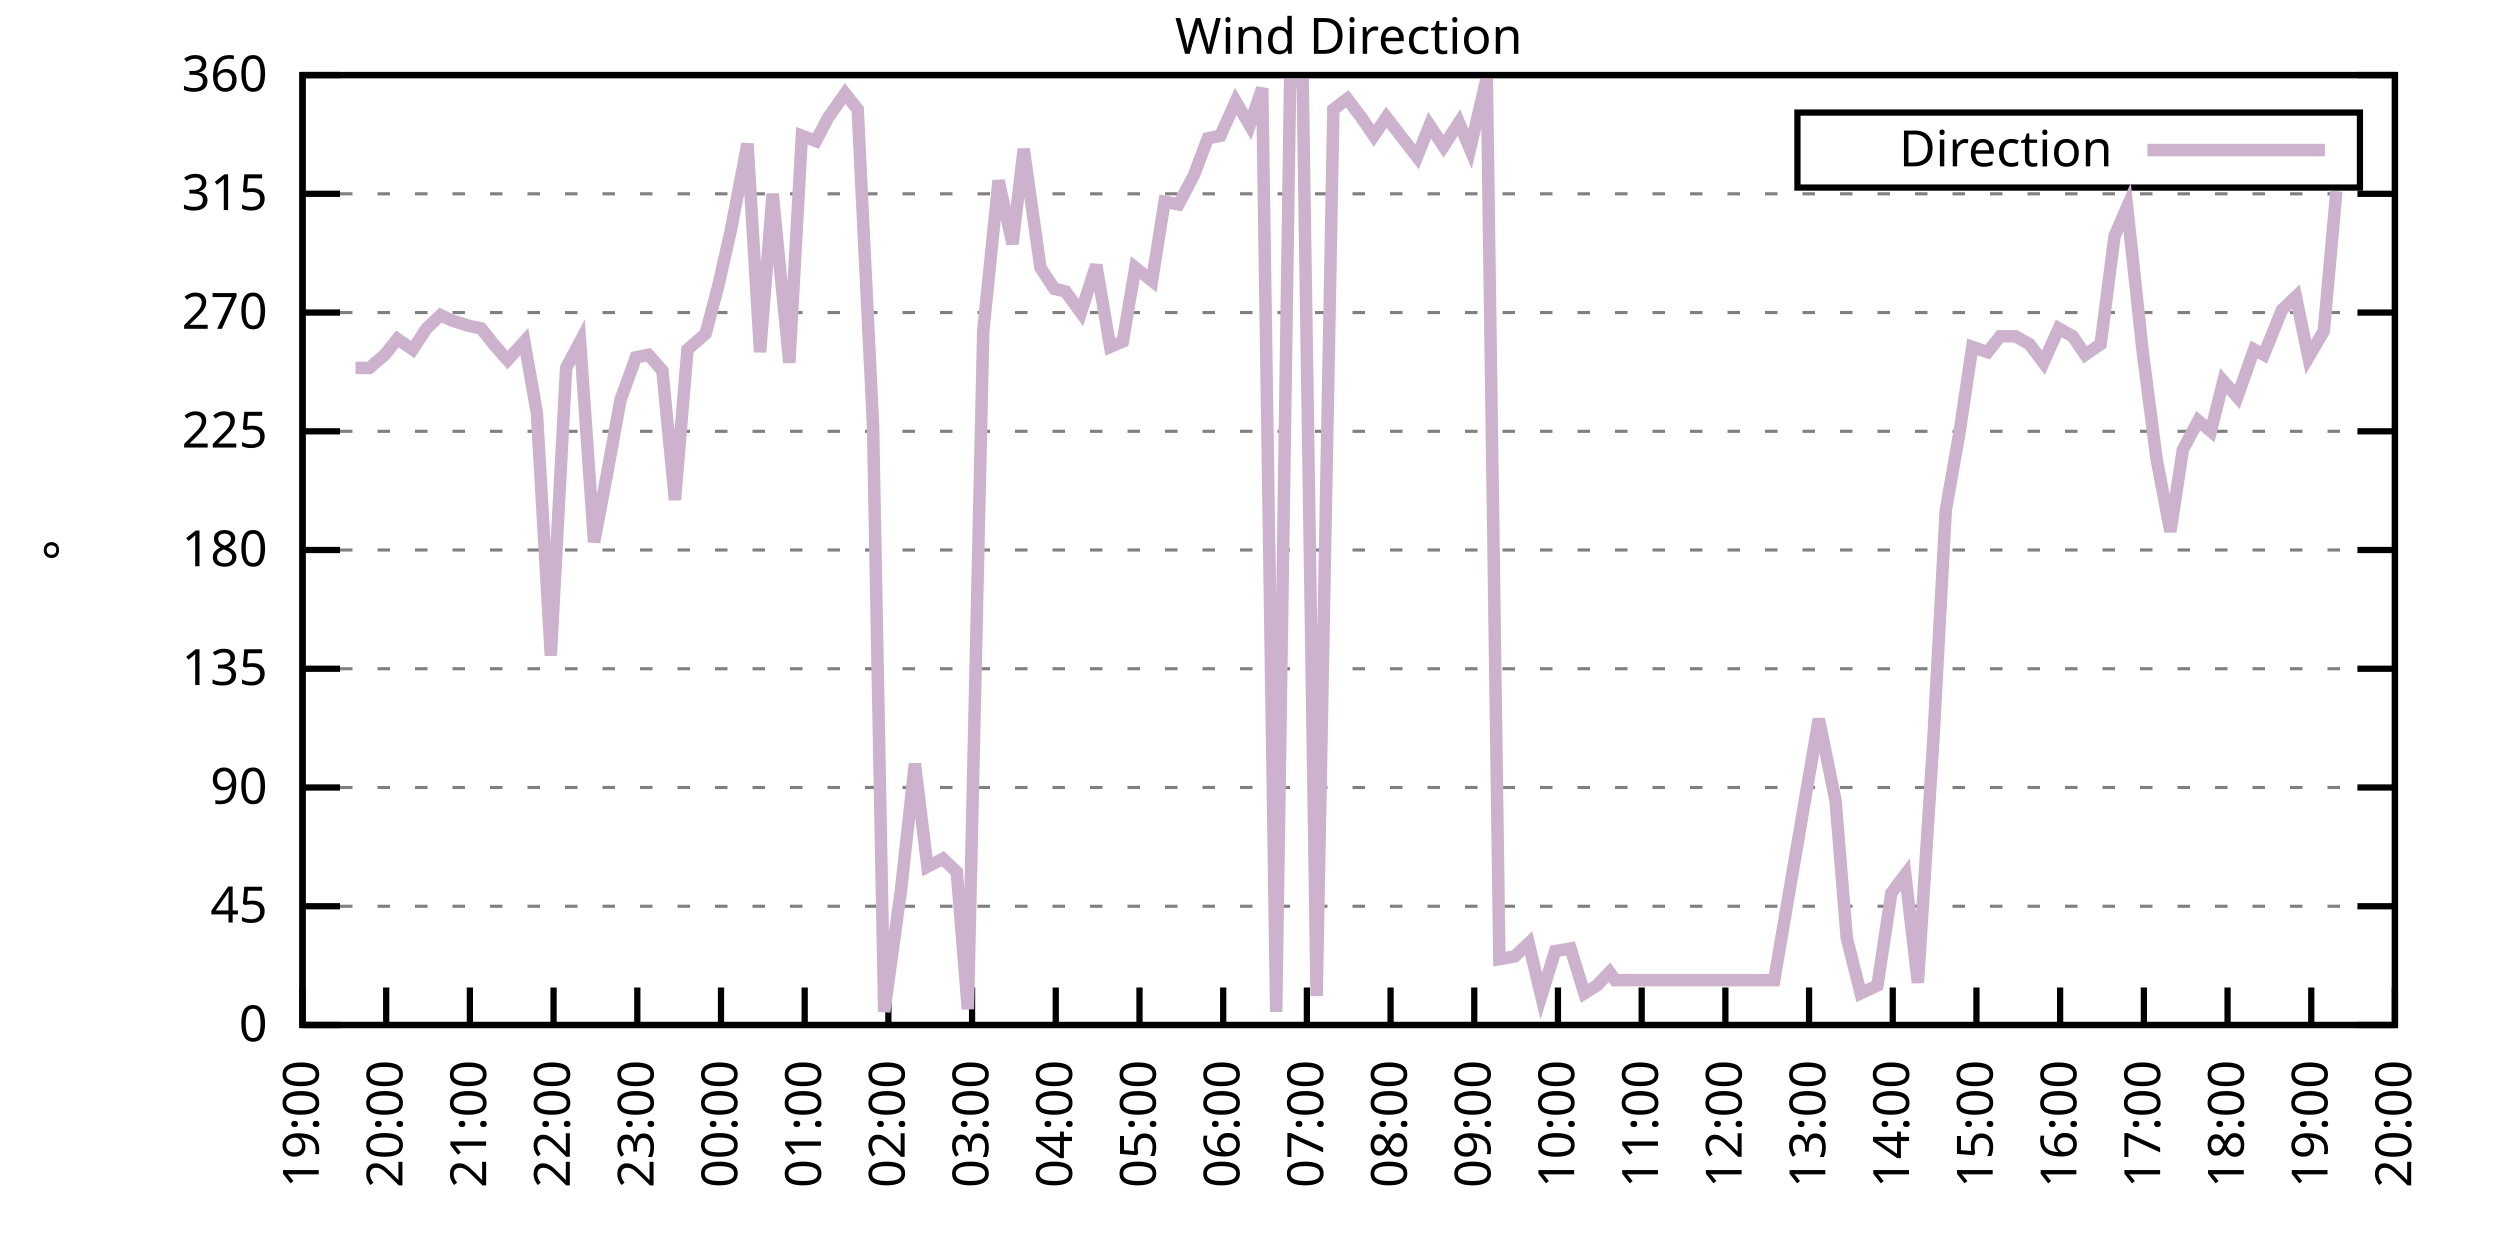
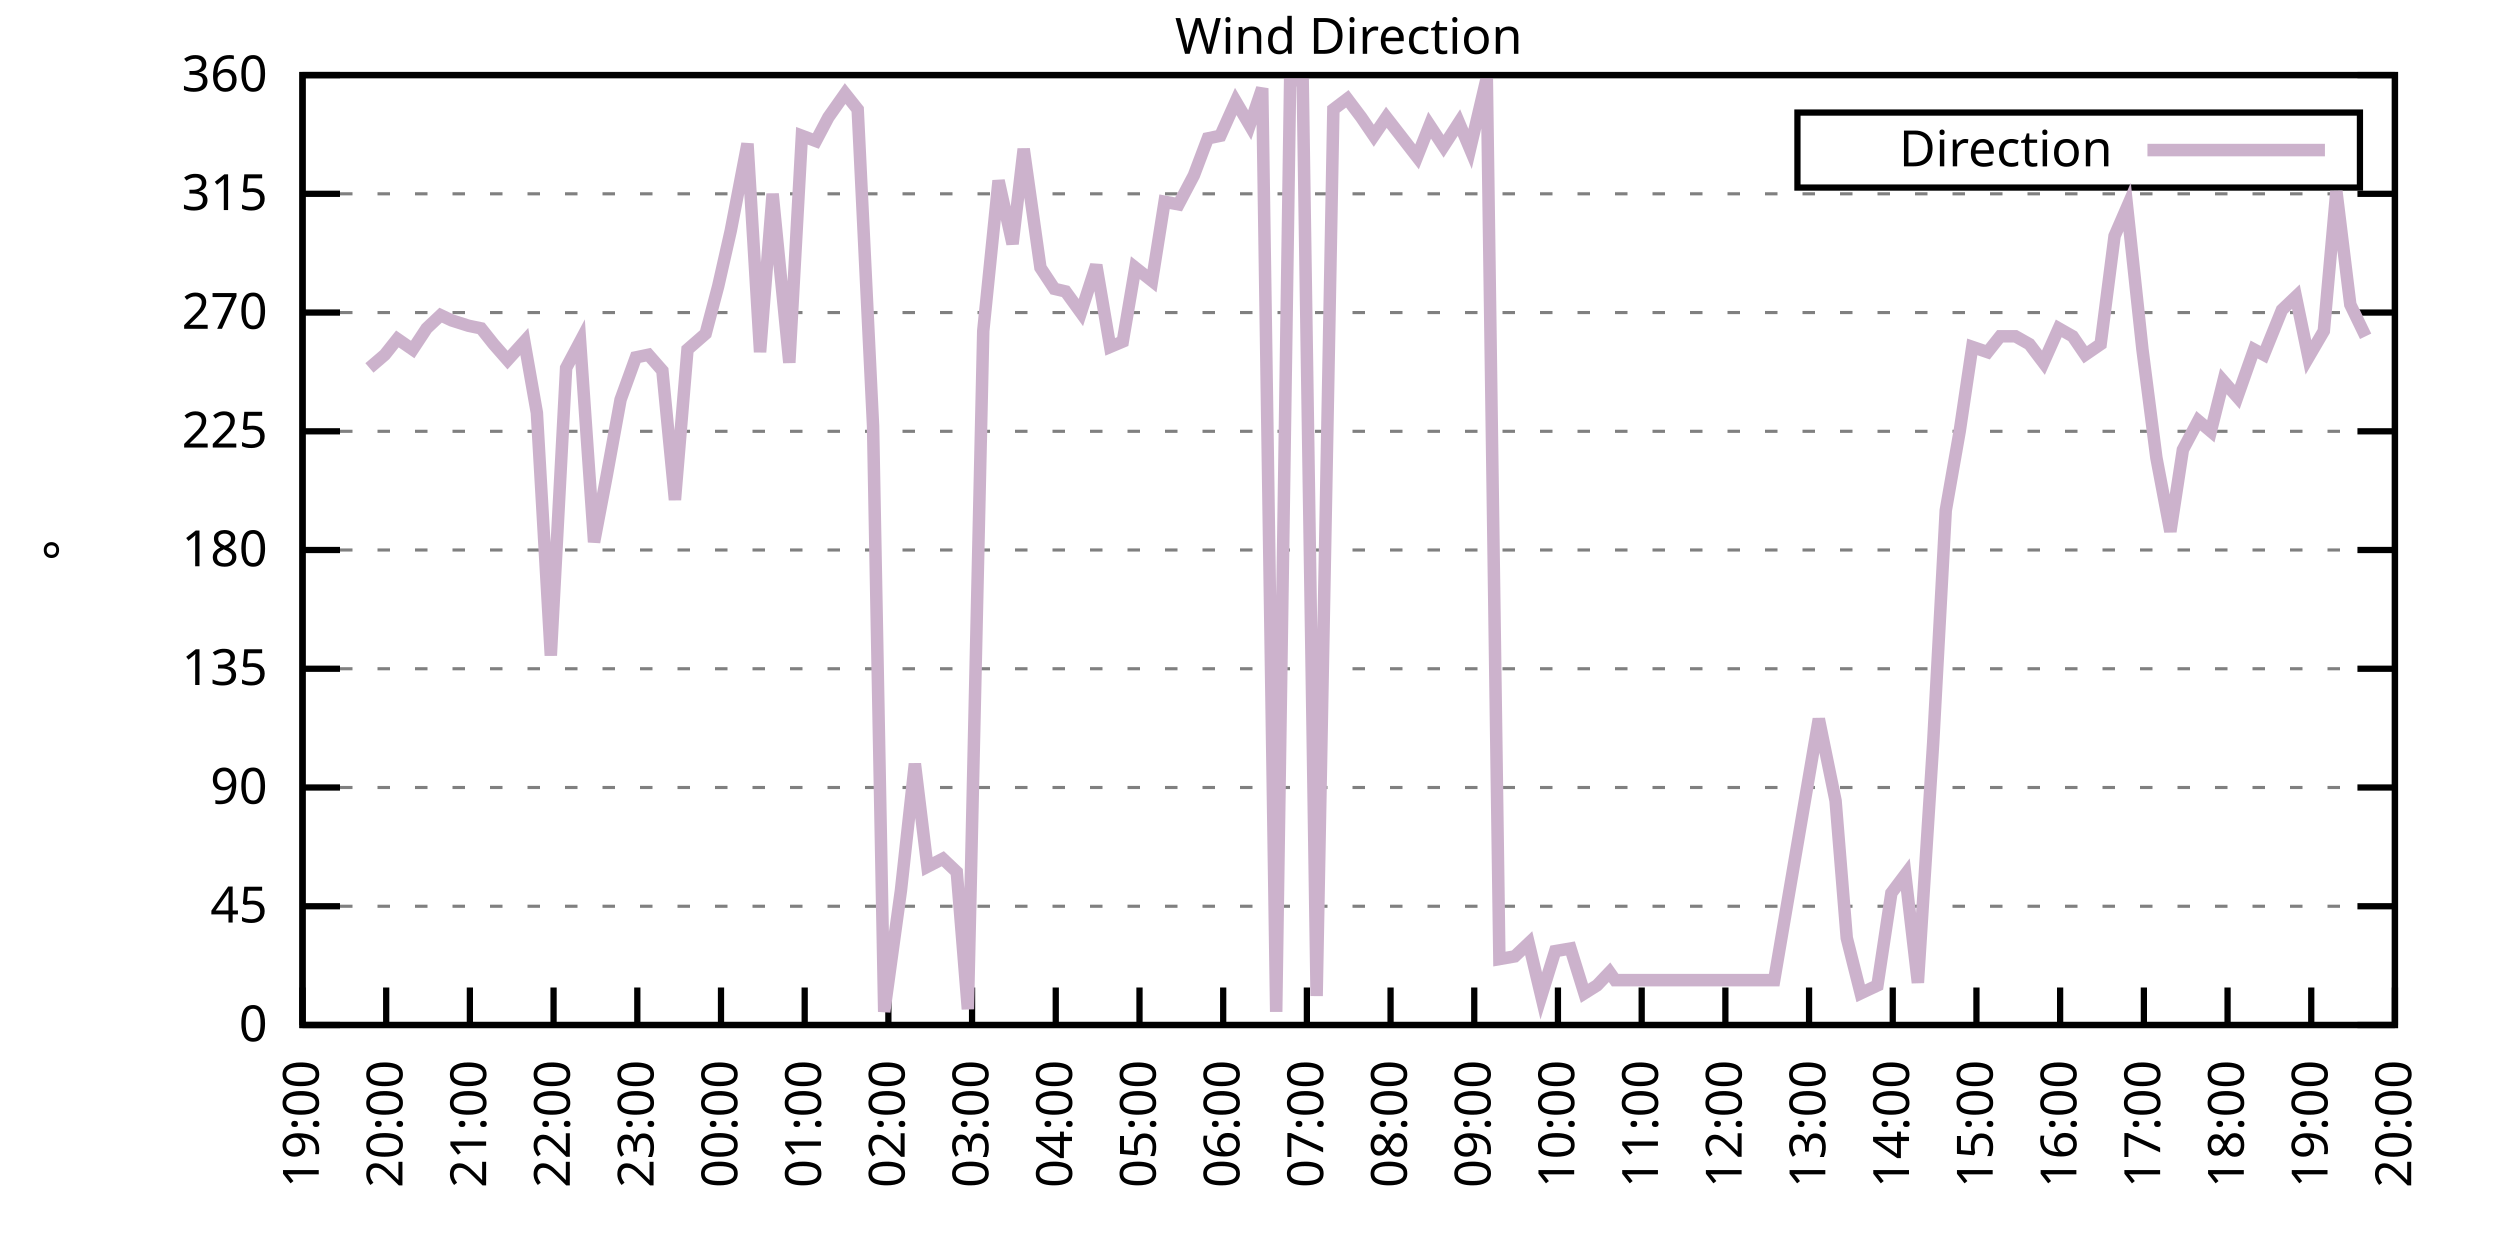
<svg xmlns="http://www.w3.org/2000/svg" xmlns:xlink="http://www.w3.org/1999/xlink" width="400" height="200" viewBox="0 0 400 200">
  <g id="gnuplot_canvas">
    <rect x="0" y="0" width="400" height="200" fill="none" />
    <defs>
      <circle id="gpDot" r="0.5" stroke-width="0.5" stroke="currentColor" />
      <path id="gpPt0" stroke-width="0.333" stroke="currentColor" d="M-1,0 h2 M0,-1 v2" />
      <path id="gpPt1" stroke-width="0.333" stroke="currentColor" d="M-1,-1 L1,1 M1,-1 L-1,1" />
      <path id="gpPt2" stroke-width="0.333" stroke="currentColor" d="M-1,0 L1,0 M0,-1 L0,1 M-1,-1 L1,1 M-1,1 L1,-1" />
      <rect id="gpPt3" stroke-width="0.333" stroke="currentColor" x="-1" y="-1" width="2" height="2" />
      <rect id="gpPt4" stroke-width="0.333" stroke="currentColor" fill="currentColor" x="-1" y="-1" width="2" height="2" />
      <circle id="gpPt5" stroke-width="0.333" stroke="currentColor" cx="0" cy="0" r="1" />
      <use xlink:href="#gpPt5" id="gpPt6" fill="currentColor" stroke="none" />
      <path id="gpPt7" stroke-width="0.333" stroke="currentColor" d="M0,-1.33 L-1.33,0.67 L1.33,0.67 z" />
      <use xlink:href="#gpPt7" id="gpPt8" fill="currentColor" stroke="none" />
      <use xlink:href="#gpPt7" id="gpPt9" stroke="currentColor" transform="rotate(180)" />
      <use xlink:href="#gpPt9" id="gpPt10" fill="currentColor" stroke="none" />
      <use xlink:href="#gpPt3" id="gpPt11" stroke="currentColor" transform="rotate(45)" />
      <use xlink:href="#gpPt11" id="gpPt12" fill="currentColor" stroke="none" />
      <path id="gpPt13" stroke-width="0.333" stroke="currentColor" d="M0,1.330 L1.265,0.411 L0.782,-1.067 L-0.782,-1.076 L-1.265,0.411 z" />
      <use xlink:href="#gpPt13" id="gpPt14" fill="currentColor" stroke="none" />
      <filter id="textbox" filterUnits="objectBoundingBox" x="0" y="0" height="1" width="1">
        <feFlood flood-color="white" flood-opacity="1" result="bgnd" />
        <feComposite in="SourceGraphic" in2="bgnd" operator="atop" />
      </filter>
      <filter id="greybox" filterUnits="objectBoundingBox" x="0" y="0" height="1" width="1">
        <feFlood flood-color="lightgrey" flood-opacity="1" result="grey" />
        <feComposite in="SourceGraphic" in2="grey" operator="atop" />
      </filter>
    </defs>
    <g fill="none" color="white" stroke="currentColor" stroke-width="1.00" stroke-linecap="butt" stroke-linejoin="miter">
</g>
    <g fill="none" color="black" stroke="currentColor" stroke-width="1.00" stroke-linecap="butt" stroke-linejoin="miter">
      <g stroke="none" shape-rendering="crispEdges">
        <polygon fill="rgb(255, 255, 255)" points="48.40,164.00 383.18,164.00 383.18,12.02 48.40,12.02 " />
      </g>
    </g>
    <g fill="none" color="black" stroke="currentColor" stroke-width="1.00" stroke-linecap="butt" stroke-linejoin="miter">
</g>
    <g fill="none" color="black" stroke="black" stroke-width="0.50" stroke-linecap="butt" stroke-linejoin="miter">
</g>
    <g fill="none" color="gray" stroke="currentColor" stroke-width="0.50" stroke-linecap="butt" stroke-linejoin="miter">
      <path stroke="gray" stroke-dasharray="2,4" class="gridline" d="M48.40,164.00 L383.19,164.00  " />
    </g>
    <g fill="none" color="gray" stroke="gray" stroke-width="1.00" stroke-linecap="butt" stroke-linejoin="miter">
</g>
    <g fill="none" color="black" stroke="currentColor" stroke-width="1.00" stroke-linecap="butt" stroke-linejoin="miter">
      <path stroke="black" d="M48.40,164.00 L54.40,164.00 M383.19,164.00 L377.19,164.00  " />
      <g transform="translate(42.80,166.60)" stroke="none" fill="black" font-family="Sans" font-size="8.00" text-anchor="end">
        <text>
          <tspan font-family="Sans"> 0</tspan>
        </text>
      </g>
    </g>
    <g fill="none" color="black" stroke="currentColor" stroke-width="1.00" stroke-linecap="butt" stroke-linejoin="miter">
</g>
    <g fill="none" color="black" stroke="black" stroke-width="0.50" stroke-linecap="butt" stroke-linejoin="miter">
</g>
    <g fill="none" color="gray" stroke="currentColor" stroke-width="0.50" stroke-linecap="butt" stroke-linejoin="miter">
      <path stroke="gray" stroke-dasharray="2,4" class="gridline" d="M48.40,145.00 L383.19,145.00  " />
    </g>
    <g fill="none" color="gray" stroke="gray" stroke-width="1.00" stroke-linecap="butt" stroke-linejoin="miter">
</g>
    <g fill="none" color="black" stroke="currentColor" stroke-width="1.00" stroke-linecap="butt" stroke-linejoin="miter">
      <path stroke="black" d="M48.40,145.00 L54.40,145.00 M383.19,145.00 L377.19,145.00  " />
      <g transform="translate(42.80,147.60)" stroke="none" fill="black" font-family="Sans" font-size="8.00" text-anchor="end">
        <text>
          <tspan font-family="Sans"> 45</tspan>
        </text>
      </g>
    </g>
    <g fill="none" color="black" stroke="currentColor" stroke-width="1.00" stroke-linecap="butt" stroke-linejoin="miter">
</g>
    <g fill="none" color="black" stroke="black" stroke-width="0.50" stroke-linecap="butt" stroke-linejoin="miter">
</g>
    <g fill="none" color="gray" stroke="currentColor" stroke-width="0.50" stroke-linecap="butt" stroke-linejoin="miter">
      <path stroke="gray" stroke-dasharray="2,4" class="gridline" d="M48.40,126.00 L383.19,126.00  " />
    </g>
    <g fill="none" color="gray" stroke="gray" stroke-width="1.00" stroke-linecap="butt" stroke-linejoin="miter">
</g>
    <g fill="none" color="black" stroke="currentColor" stroke-width="1.00" stroke-linecap="butt" stroke-linejoin="miter">
      <path stroke="black" d="M48.40,126.00 L54.40,126.00 M383.19,126.00 L377.19,126.00  " />
      <g transform="translate(42.80,128.60)" stroke="none" fill="black" font-family="Sans" font-size="8.00" text-anchor="end">
        <text>
          <tspan font-family="Sans"> 90</tspan>
        </text>
      </g>
    </g>
    <g fill="none" color="black" stroke="currentColor" stroke-width="1.00" stroke-linecap="butt" stroke-linejoin="miter">
</g>
    <g fill="none" color="black" stroke="black" stroke-width="0.50" stroke-linecap="butt" stroke-linejoin="miter">
</g>
    <g fill="none" color="gray" stroke="currentColor" stroke-width="0.50" stroke-linecap="butt" stroke-linejoin="miter">
      <path stroke="gray" stroke-dasharray="2,4" class="gridline" d="M48.40,107.00 L383.19,107.00  " />
    </g>
    <g fill="none" color="gray" stroke="gray" stroke-width="1.00" stroke-linecap="butt" stroke-linejoin="miter">
</g>
    <g fill="none" color="black" stroke="currentColor" stroke-width="1.00" stroke-linecap="butt" stroke-linejoin="miter">
      <path stroke="black" d="M48.40,107.00 L54.40,107.00 M383.19,107.00 L377.19,107.00  " />
      <g transform="translate(42.80,109.60)" stroke="none" fill="black" font-family="Sans" font-size="8.00" text-anchor="end">
        <text>
          <tspan font-family="Sans"> 135</tspan>
        </text>
      </g>
    </g>
    <g fill="none" color="black" stroke="currentColor" stroke-width="1.00" stroke-linecap="butt" stroke-linejoin="miter">
</g>
    <g fill="none" color="black" stroke="black" stroke-width="0.50" stroke-linecap="butt" stroke-linejoin="miter">
</g>
    <g fill="none" color="gray" stroke="currentColor" stroke-width="0.50" stroke-linecap="butt" stroke-linejoin="miter">
      <path stroke="gray" stroke-dasharray="2,4" class="gridline" d="M48.40,88.00 L383.19,88.00  " />
    </g>
    <g fill="none" color="gray" stroke="gray" stroke-width="1.00" stroke-linecap="butt" stroke-linejoin="miter">
</g>
    <g fill="none" color="black" stroke="currentColor" stroke-width="1.00" stroke-linecap="butt" stroke-linejoin="miter">
      <path stroke="black" d="M48.40,88.00 L54.40,88.00 M383.19,88.00 L377.19,88.00  " />
      <g transform="translate(42.80,90.60)" stroke="none" fill="black" font-family="Sans" font-size="8.00" text-anchor="end">
        <text>
          <tspan font-family="Sans"> 180</tspan>
        </text>
      </g>
    </g>
    <g fill="none" color="black" stroke="currentColor" stroke-width="1.00" stroke-linecap="butt" stroke-linejoin="miter">
</g>
    <g fill="none" color="black" stroke="black" stroke-width="0.50" stroke-linecap="butt" stroke-linejoin="miter">
</g>
    <g fill="none" color="gray" stroke="currentColor" stroke-width="0.50" stroke-linecap="butt" stroke-linejoin="miter">
      <path stroke="gray" stroke-dasharray="2,4" class="gridline" d="M48.40,69.01 L383.19,69.01  " />
    </g>
    <g fill="none" color="gray" stroke="gray" stroke-width="1.00" stroke-linecap="butt" stroke-linejoin="miter">
</g>
    <g fill="none" color="black" stroke="currentColor" stroke-width="1.00" stroke-linecap="butt" stroke-linejoin="miter">
      <path stroke="black" d="M48.40,69.01 L54.40,69.01 M383.19,69.01 L377.19,69.01  " />
      <g transform="translate(42.80,71.61)" stroke="none" fill="black" font-family="Sans" font-size="8.00" text-anchor="end">
        <text>
          <tspan font-family="Sans"> 225</tspan>
        </text>
      </g>
    </g>
    <g fill="none" color="black" stroke="currentColor" stroke-width="1.00" stroke-linecap="butt" stroke-linejoin="miter">
</g>
    <g fill="none" color="black" stroke="black" stroke-width="0.50" stroke-linecap="butt" stroke-linejoin="miter">
</g>
    <g fill="none" color="gray" stroke="currentColor" stroke-width="0.50" stroke-linecap="butt" stroke-linejoin="miter">
      <path stroke="gray" stroke-dasharray="2,4" class="gridline" d="M48.40,50.01 L383.19,50.01  " />
    </g>
    <g fill="none" color="gray" stroke="gray" stroke-width="1.00" stroke-linecap="butt" stroke-linejoin="miter">
</g>
    <g fill="none" color="black" stroke="currentColor" stroke-width="1.00" stroke-linecap="butt" stroke-linejoin="miter">
      <path stroke="black" d="M48.40,50.01 L54.40,50.01 M383.19,50.01 L377.19,50.01  " />
      <g transform="translate(42.80,52.61)" stroke="none" fill="black" font-family="Sans" font-size="8.00" text-anchor="end">
        <text>
          <tspan font-family="Sans"> 270</tspan>
        </text>
      </g>
    </g>
    <g fill="none" color="black" stroke="currentColor" stroke-width="1.00" stroke-linecap="butt" stroke-linejoin="miter">
</g>
    <g fill="none" color="black" stroke="black" stroke-width="0.50" stroke-linecap="butt" stroke-linejoin="miter">
</g>
    <g fill="none" color="gray" stroke="currentColor" stroke-width="0.50" stroke-linecap="butt" stroke-linejoin="miter">
      <path stroke="gray" stroke-dasharray="2,4" class="gridline" d="M48.40,31.01 L383.19,31.01  " />
    </g>
    <g fill="none" color="gray" stroke="gray" stroke-width="1.00" stroke-linecap="butt" stroke-linejoin="miter">
</g>
    <g fill="none" color="black" stroke="currentColor" stroke-width="1.00" stroke-linecap="butt" stroke-linejoin="miter">
      <path stroke="black" d="M48.40,31.01 L54.40,31.01 M383.19,31.01 L377.19,31.01  " />
      <g transform="translate(42.80,33.61)" stroke="none" fill="black" font-family="Sans" font-size="8.00" text-anchor="end">
        <text>
          <tspan font-family="Sans"> 315</tspan>
        </text>
      </g>
    </g>
    <g fill="none" color="black" stroke="currentColor" stroke-width="1.00" stroke-linecap="butt" stroke-linejoin="miter">
</g>
    <g fill="none" color="black" stroke="black" stroke-width="0.50" stroke-linecap="butt" stroke-linejoin="miter">
</g>
    <g fill="none" color="gray" stroke="currentColor" stroke-width="0.50" stroke-linecap="butt" stroke-linejoin="miter">
      <path stroke="gray" stroke-dasharray="2,4" class="gridline" d="M48.40,12.01 L383.19,12.01  " />
    </g>
    <g fill="none" color="gray" stroke="gray" stroke-width="1.00" stroke-linecap="butt" stroke-linejoin="miter">
</g>
    <g fill="none" color="black" stroke="currentColor" stroke-width="1.00" stroke-linecap="butt" stroke-linejoin="miter">
      <path stroke="black" d="M48.40,12.01 L54.40,12.01 M383.19,12.01 L377.19,12.01  " />
      <g transform="translate(42.80,14.61)" stroke="none" fill="black" font-family="Sans" font-size="8.00" text-anchor="end">
        <text>
          <tspan font-family="Sans"> 360</tspan>
        </text>
      </g>
    </g>
    <g fill="none" color="black" stroke="currentColor" stroke-width="1.00" stroke-linecap="butt" stroke-linejoin="miter">
      <path stroke="black" d="M48.40,164.00 L48.40,158.00  " />
      <g transform="translate(51.00,169.60) rotate(270.00)" stroke="none" fill="black" font-family="Sans" font-size="8.00" text-anchor="end">
        <text>
          <tspan font-family="Sans">19:00</tspan>
        </text>
      </g>
    </g>
    <g fill="none" color="black" stroke="currentColor" stroke-width="1.00" stroke-linecap="butt" stroke-linejoin="miter">
      <path stroke="black" d="M61.79,164.00 L61.79,158.00  " />
      <g transform="translate(64.39,169.60) rotate(270.00)" stroke="none" fill="black" font-family="Sans" font-size="8.00" text-anchor="end">
        <text>
          <tspan font-family="Sans">20:00</tspan>
        </text>
      </g>
    </g>
    <g fill="none" color="black" stroke="currentColor" stroke-width="1.00" stroke-linecap="butt" stroke-linejoin="miter">
      <path stroke="black" d="M75.18,164.00 L75.18,158.00  " />
      <g transform="translate(77.78,169.60) rotate(270.00)" stroke="none" fill="black" font-family="Sans" font-size="8.00" text-anchor="end">
        <text>
          <tspan font-family="Sans">21:00</tspan>
        </text>
      </g>
    </g>
    <g fill="none" color="black" stroke="currentColor" stroke-width="1.00" stroke-linecap="butt" stroke-linejoin="miter">
      <path stroke="black" d="M88.57,164.00 L88.57,158.00  " />
      <g transform="translate(91.17,169.60) rotate(270.00)" stroke="none" fill="black" font-family="Sans" font-size="8.00" text-anchor="end">
        <text>
          <tspan font-family="Sans">22:00</tspan>
        </text>
      </g>
    </g>
    <g fill="none" color="black" stroke="currentColor" stroke-width="1.00" stroke-linecap="butt" stroke-linejoin="miter">
      <path stroke="black" d="M101.97,164.00 L101.97,158.00  " />
      <g transform="translate(104.57,169.60) rotate(270.00)" stroke="none" fill="black" font-family="Sans" font-size="8.00" text-anchor="end">
        <text>
          <tspan font-family="Sans">23:00</tspan>
        </text>
      </g>
    </g>
    <g fill="none" color="black" stroke="currentColor" stroke-width="1.00" stroke-linecap="butt" stroke-linejoin="miter">
      <path stroke="black" d="M115.36,164.00 L115.36,158.00  " />
      <g transform="translate(117.96,169.60) rotate(270.00)" stroke="none" fill="black" font-family="Sans" font-size="8.00" text-anchor="end">
        <text>
          <tspan font-family="Sans">00:00</tspan>
        </text>
      </g>
    </g>
    <g fill="none" color="black" stroke="currentColor" stroke-width="1.00" stroke-linecap="butt" stroke-linejoin="miter">
      <path stroke="black" d="M128.75,164.00 L128.75,158.00  " />
      <g transform="translate(131.35,169.60) rotate(270.00)" stroke="none" fill="black" font-family="Sans" font-size="8.00" text-anchor="end">
        <text>
          <tspan font-family="Sans">01:00</tspan>
        </text>
      </g>
    </g>
    <g fill="none" color="black" stroke="currentColor" stroke-width="1.00" stroke-linecap="butt" stroke-linejoin="miter">
      <path stroke="black" d="M142.14,164.00 L142.14,158.00  " />
      <g transform="translate(144.74,169.60) rotate(270.00)" stroke="none" fill="black" font-family="Sans" font-size="8.00" text-anchor="end">
        <text>
          <tspan font-family="Sans">02:00</tspan>
        </text>
      </g>
    </g>
    <g fill="none" color="black" stroke="currentColor" stroke-width="1.00" stroke-linecap="butt" stroke-linejoin="miter">
      <path stroke="black" d="M155.53,164.00 L155.53,158.00  " />
      <g transform="translate(158.13,169.60) rotate(270.00)" stroke="none" fill="black" font-family="Sans" font-size="8.00" text-anchor="end">
        <text>
          <tspan font-family="Sans">03:00</tspan>
        </text>
      </g>
    </g>
    <g fill="none" color="black" stroke="currentColor" stroke-width="1.00" stroke-linecap="butt" stroke-linejoin="miter">
      <path stroke="black" d="M168.92,164.00 L168.92,158.00  " />
      <g transform="translate(171.52,169.60) rotate(270.00)" stroke="none" fill="black" font-family="Sans" font-size="8.00" text-anchor="end">
        <text>
          <tspan font-family="Sans">04:00</tspan>
        </text>
      </g>
    </g>
    <g fill="none" color="black" stroke="currentColor" stroke-width="1.00" stroke-linecap="butt" stroke-linejoin="miter">
      <path stroke="black" d="M182.32,164.00 L182.32,158.00  " />
      <g transform="translate(184.92,169.60) rotate(270.00)" stroke="none" fill="black" font-family="Sans" font-size="8.00" text-anchor="end">
        <text>
          <tspan font-family="Sans">05:00</tspan>
        </text>
      </g>
    </g>
    <g fill="none" color="black" stroke="currentColor" stroke-width="1.00" stroke-linecap="butt" stroke-linejoin="miter">
      <path stroke="black" d="M195.71,164.00 L195.71,158.00  " />
      <g transform="translate(198.31,169.60) rotate(270.00)" stroke="none" fill="black" font-family="Sans" font-size="8.00" text-anchor="end">
        <text>
          <tspan font-family="Sans">06:00</tspan>
        </text>
      </g>
    </g>
    <g fill="none" color="black" stroke="currentColor" stroke-width="1.00" stroke-linecap="butt" stroke-linejoin="miter">
      <path stroke="black" d="M209.10,164.00 L209.10,158.00  " />
      <g transform="translate(211.70,169.60) rotate(270.00)" stroke="none" fill="black" font-family="Sans" font-size="8.00" text-anchor="end">
        <text>
          <tspan font-family="Sans">07:00</tspan>
        </text>
      </g>
    </g>
    <g fill="none" color="black" stroke="currentColor" stroke-width="1.00" stroke-linecap="butt" stroke-linejoin="miter">
      <path stroke="black" d="M222.49,164.00 L222.49,158.00  " />
      <g transform="translate(225.09,169.60) rotate(270.00)" stroke="none" fill="black" font-family="Sans" font-size="8.00" text-anchor="end">
        <text>
          <tspan font-family="Sans">08:00</tspan>
        </text>
      </g>
    </g>
    <g fill="none" color="black" stroke="currentColor" stroke-width="1.00" stroke-linecap="butt" stroke-linejoin="miter">
      <path stroke="black" d="M235.88,164.00 L235.88,158.00  " />
      <g transform="translate(238.48,169.60) rotate(270.00)" stroke="none" fill="black" font-family="Sans" font-size="8.00" text-anchor="end">
        <text>
          <tspan font-family="Sans">09:00</tspan>
        </text>
      </g>
    </g>
    <g fill="none" color="black" stroke="currentColor" stroke-width="1.00" stroke-linecap="butt" stroke-linejoin="miter">
      <path stroke="black" d="M249.27,164.00 L249.27,158.00  " />
      <g transform="translate(251.87,169.60) rotate(270.00)" stroke="none" fill="black" font-family="Sans" font-size="8.00" text-anchor="end">
        <text>
          <tspan font-family="Sans">10:00</tspan>
        </text>
      </g>
    </g>
    <g fill="none" color="black" stroke="currentColor" stroke-width="1.00" stroke-linecap="butt" stroke-linejoin="miter">
      <path stroke="black" d="M262.67,164.00 L262.67,158.00  " />
      <g transform="translate(265.27,169.60) rotate(270.00)" stroke="none" fill="black" font-family="Sans" font-size="8.00" text-anchor="end">
        <text>
          <tspan font-family="Sans">11:00</tspan>
        </text>
      </g>
    </g>
    <g fill="none" color="black" stroke="currentColor" stroke-width="1.00" stroke-linecap="butt" stroke-linejoin="miter">
      <path stroke="black" d="M276.06,164.00 L276.06,158.00  " />
      <g transform="translate(278.66,169.60) rotate(270.00)" stroke="none" fill="black" font-family="Sans" font-size="8.00" text-anchor="end">
        <text>
          <tspan font-family="Sans">12:00</tspan>
        </text>
      </g>
    </g>
    <g fill="none" color="black" stroke="currentColor" stroke-width="1.00" stroke-linecap="butt" stroke-linejoin="miter">
      <path stroke="black" d="M289.45,164.00 L289.45,158.00  " />
      <g transform="translate(292.05,169.60) rotate(270.00)" stroke="none" fill="black" font-family="Sans" font-size="8.00" text-anchor="end">
        <text>
          <tspan font-family="Sans">13:00</tspan>
        </text>
      </g>
    </g>
    <g fill="none" color="black" stroke="currentColor" stroke-width="1.00" stroke-linecap="butt" stroke-linejoin="miter">
      <path stroke="black" d="M302.84,164.00 L302.84,158.00  " />
      <g transform="translate(305.44,169.60) rotate(270.00)" stroke="none" fill="black" font-family="Sans" font-size="8.00" text-anchor="end">
        <text>
          <tspan font-family="Sans">14:00</tspan>
        </text>
      </g>
    </g>
    <g fill="none" color="black" stroke="currentColor" stroke-width="1.00" stroke-linecap="butt" stroke-linejoin="miter">
      <path stroke="black" d="M316.23,164.00 L316.23,158.00  " />
      <g transform="translate(318.83,169.60) rotate(270.00)" stroke="none" fill="black" font-family="Sans" font-size="8.00" text-anchor="end">
        <text>
          <tspan font-family="Sans">15:00</tspan>
        </text>
      </g>
    </g>
    <g fill="none" color="black" stroke="currentColor" stroke-width="1.00" stroke-linecap="butt" stroke-linejoin="miter">
      <path stroke="black" d="M329.62,164.00 L329.62,158.00  " />
      <g transform="translate(332.22,169.60) rotate(270.00)" stroke="none" fill="black" font-family="Sans" font-size="8.00" text-anchor="end">
        <text>
          <tspan font-family="Sans">16:00</tspan>
        </text>
      </g>
    </g>
    <g fill="none" color="black" stroke="currentColor" stroke-width="1.00" stroke-linecap="butt" stroke-linejoin="miter">
      <path stroke="black" d="M343.02,164.00 L343.02,158.00  " />
      <g transform="translate(345.62,169.60) rotate(270.00)" stroke="none" fill="black" font-family="Sans" font-size="8.00" text-anchor="end">
        <text>
          <tspan font-family="Sans">17:00</tspan>
        </text>
      </g>
    </g>
    <g fill="none" color="black" stroke="currentColor" stroke-width="1.00" stroke-linecap="butt" stroke-linejoin="miter">
      <path stroke="black" d="M356.41,164.00 L356.41,158.00  " />
      <g transform="translate(359.01,169.60) rotate(270.00)" stroke="none" fill="black" font-family="Sans" font-size="8.00" text-anchor="end">
        <text>
          <tspan font-family="Sans">18:00</tspan>
        </text>
      </g>
    </g>
    <g fill="none" color="black" stroke="currentColor" stroke-width="1.00" stroke-linecap="butt" stroke-linejoin="miter">
      <path stroke="black" d="M369.80,164.00 L369.80,158.00  " />
      <g transform="translate(372.40,169.60) rotate(270.00)" stroke="none" fill="black" font-family="Sans" font-size="8.00" text-anchor="end">
        <text>
          <tspan font-family="Sans">19:00</tspan>
        </text>
      </g>
    </g>
    <g fill="none" color="black" stroke="currentColor" stroke-width="1.00" stroke-linecap="butt" stroke-linejoin="miter">
      <path stroke="black" d="M383.19,164.00 L383.19,158.00  " />
      <g transform="translate(385.79,169.60) rotate(270.00)" stroke="none" fill="black" font-family="Sans" font-size="8.00" text-anchor="end">
        <text>
          <tspan font-family="Sans">20:00</tspan>
        </text>
      </g>
    </g>
    <g fill="none" color="black" stroke="currentColor" stroke-width="1.00" stroke-linecap="butt" stroke-linejoin="miter">
</g>
    <g fill="none" color="black" stroke="currentColor" stroke-width="1.00" stroke-linecap="butt" stroke-linejoin="miter">
      <path stroke="black" d="M48.40,12.01 L48.40,164.00 L383.19,164.00 L383.19,12.01 L48.40,12.01 Z  " />
    </g>
    <g fill="none" color="black" stroke="currentColor" stroke-width="1.00" stroke-linecap="butt" stroke-linejoin="miter">
</g>
    <g fill="none" color="black" stroke="currentColor" stroke-width="1.00" stroke-linecap="butt" stroke-linejoin="miter">
      <path stroke="black" d="M287.59,30.01 L287.59,18.01 L377.59,18.01 L377.59,30.01 L287.59,30.01 Z  " />
    </g>
    <g id="Wind_direction_plot_1">
      <g fill="none" color="white" stroke="black" stroke-width="2.00" stroke-linecap="butt" stroke-linejoin="miter">
</g>
      <g fill="none" color="black" stroke="currentColor" stroke-width="2.00" stroke-linecap="butt" stroke-linejoin="miter">
        <g transform="translate(337.99,26.61)" stroke="none" fill="black" font-family="Sans" font-size="8.00" text-anchor="end">
          <text>
            <tspan font-family="Sans">Direction</tspan>
          </text>
        </g>
      </g>
      <g fill="none" color="black" stroke="currentColor" stroke-width="2.00" stroke-linecap="butt" stroke-linejoin="miter">
-         <path stroke="rgb(204, 178, 204)" d="M343.59,24.01 L371.99,24.01 M56.88,58.87 L59.11,58.87 L61.57,56.76 L63.58,54.23 L66.03,55.92 L68.26,52.54   L70.50,50.43 L72.28,51.27 L74.96,52.12 L76.97,52.54 L78.98,55.07 L81.21,57.61 L83.89,54.65 L85.90,66.05   L88.13,104.89 L90.58,58.87 L92.82,54.65 L95.05,86.74 L97.06,76.18 L99.29,63.94 L101.74,57.18 L103.75,56.76   L105.98,59.30 L107.99,79.98 L110.00,55.92 L112.90,53.39 L114.91,45.79 L116.92,36.92 L119.60,22.99 L121.61,56.34   L123.62,31.01 L126.29,58.03 L128.30,21.72 L130.54,22.56 L132.54,18.77 L135.22,14.97 L137.23,17.50 L139.69,68.16   L141.47,161.89 L144.15,142.47 L146.38,122.20 L148.39,138.67 L150.85,137.40 L153.08,139.51 L154.86,161.47 L157.32,52.96   L159.77,28.90 L162.01,39.03 L163.79,23.83 L166.47,42.83 L168.70,46.21 L170.49,46.63 L172.94,50.01 L175.40,42.41   L177.63,55.50 L179.64,54.65 L181.65,42.83 L184.32,44.94 L186.33,32.28 L188.57,32.70 L191.02,28.05 L193.25,22.14   L195.26,21.72 L197.72,16.23 L199.95,20.03 L201.96,14.12 L204.19,161.89 L206.42,12.85 L208.43,12.85 L210.66,159.36   L213.34,17.50 L215.57,15.81 L217.80,18.77 L219.81,21.72 L221.82,18.77 L226.73,25.10 L228.74,20.03 L230.97,23.41   L233.43,19.61 L235.21,23.83 L237.89,12.43 L239.90,153.45 L242.36,153.02 L244.59,150.91 L246.60,159.36 L248.83,152.18   L251.28,151.76 L253.51,158.93 L255.52,157.67 L257.53,155.56 L258.42,156.82 L283.87,156.82 L291.01,115.03 L293.69,128.11   L295.48,150.07 L297.71,158.93 L300.39,157.67 L302.62,142.89 L304.85,139.93 L306.86,157.24 L309.31,118.83 L311.32,81.67   L313.55,69.01 L315.56,55.50 L318.02,56.34 L320.03,53.81 L322.48,53.81 L324.71,55.07 L326.95,58.03 L329.40,52.54   L331.63,53.81 L333.64,56.76 L336.10,55.07 L338.33,37.76 L340.34,33.12 L342.79,55.92 L345.02,73.23 L347.26,85.05   L349.26,71.96 L351.72,67.32 L353.73,69.01 L355.74,60.98 L357.97,63.52 L360.65,55.92 L362.21,56.76 L365.11,49.59   L367.34,47.47 L369.35,57.18 L371.81,52.96 L373.82,30.59  " />
+         <path stroke="rgb(204, 178, 204)" d="M343.59,24.01 L371.99,24.01 M59.11,58.87 L61.57,56.76 L63.58,54.23 L66.03,55.92 L68.26,52.54 L70.50,50.43   L72.28,51.27 L74.96,52.12 L76.97,52.54 L78.98,55.07 L81.21,57.61 L83.89,54.65 L85.90,66.05 L88.13,104.89   L90.58,58.87 L92.82,54.65 L95.05,86.74 L97.06,76.18 L99.29,63.94 L101.74,57.18 L103.75,56.76 L105.98,59.30   L107.99,79.98 L110.00,55.92 L112.90,53.39 L114.91,45.79 L116.92,36.92 L119.60,22.99 L121.61,56.34 L123.62,31.01   L126.29,58.03 L128.30,21.72 L130.54,22.56 L132.54,18.77 L135.22,14.97 L137.23,17.50 L139.69,68.16 L141.47,161.89   L144.15,142.47 L146.38,122.20 L148.39,138.67 L150.85,137.40 L153.08,139.51 L154.86,161.47 L157.32,52.96 L159.77,28.90   L162.01,39.03 L163.79,23.83 L166.47,42.83 L168.70,46.21 L170.49,46.63 L172.94,50.01 L175.40,42.41 L177.63,55.50   L179.64,54.65 L181.65,42.83 L184.32,44.94 L186.33,32.28 L188.57,32.70 L191.02,28.05 L193.25,22.14 L195.26,21.72   L197.72,16.23 L199.95,20.03 L201.96,14.12 L204.19,161.89 L206.42,12.85 L208.43,12.85 L210.66,159.36 L213.34,17.50   L215.57,15.81 L217.80,18.77 L219.81,21.72 L221.82,18.77 L226.73,25.10 L228.74,20.03 L230.97,23.41 L233.43,19.61   L235.21,23.83 L237.89,12.43 L239.90,153.45 L242.36,153.02 L244.59,150.91 L246.60,159.36 L248.83,152.18 L251.28,151.76   L253.51,158.93 L255.52,157.67 L257.53,155.56 L258.42,156.82 L283.87,156.82 L291.01,115.03 L293.69,128.11 L295.48,150.07   L297.71,158.93 L300.39,157.67 L302.62,142.89 L304.85,139.93 L306.86,157.24 L309.31,118.83 L311.32,81.67 L313.55,69.01   L315.56,55.50 L318.02,56.34 L320.03,53.81 L322.48,53.81 L324.71,55.07 L326.95,58.03 L329.40,52.54 L331.63,53.81   L333.64,56.76 L336.10,55.07 L338.33,37.76 L340.34,33.12 L342.79,55.92 L345.02,73.23 L347.26,85.05 L349.26,71.96   L351.72,67.32 L353.73,69.01 L355.74,60.98 L357.97,63.52 L360.65,55.92 L362.21,56.76 L365.11,49.59 L367.34,47.47   L369.35,57.18 L371.81,52.96 L373.82,30.59 L376.05,48.74 L378.50,53.81  " />
      </g>
    </g>
    <g fill="none" color="black" stroke="currentColor" stroke-width="2.00" stroke-linecap="butt" stroke-linejoin="miter">
</g>
    <g fill="none" color="black" stroke="black" stroke-width="1.00" stroke-linecap="butt" stroke-linejoin="miter">
</g>
    <g fill="none" color="black" stroke="currentColor" stroke-width="1.00" stroke-linecap="butt" stroke-linejoin="miter">
      <path stroke="black" d="M48.40,12.01 L48.40,164.00 L383.19,164.00 L383.19,12.01 L48.40,12.01 Z  " />
      <g transform="translate(12.80,88.01) rotate(270.00)" stroke="none" fill="black" font-family="Sans" font-size="8.00" text-anchor="middle">
        <text>
          <tspan font-family="Sans">°</tspan>
        </text>
      </g>
    </g>
    <g fill="none" color="black" stroke="currentColor" stroke-width="1.00" stroke-linecap="butt" stroke-linejoin="miter">
</g>
    <g fill="none" color="black" stroke="currentColor" stroke-width="1.00" stroke-linecap="butt" stroke-linejoin="miter">
      <g transform="translate(215.79,8.61)" stroke="none" fill="black" font-family="Sans" font-size="8.00" text-anchor="middle">
        <text>
          <tspan font-family="Sans">Wind Direction</tspan>
        </text>
      </g>
    </g>
    <g fill="none" color="black" stroke="currentColor" stroke-width="1.00" stroke-linecap="butt" stroke-linejoin="miter">
</g>
  </g>
</svg>
